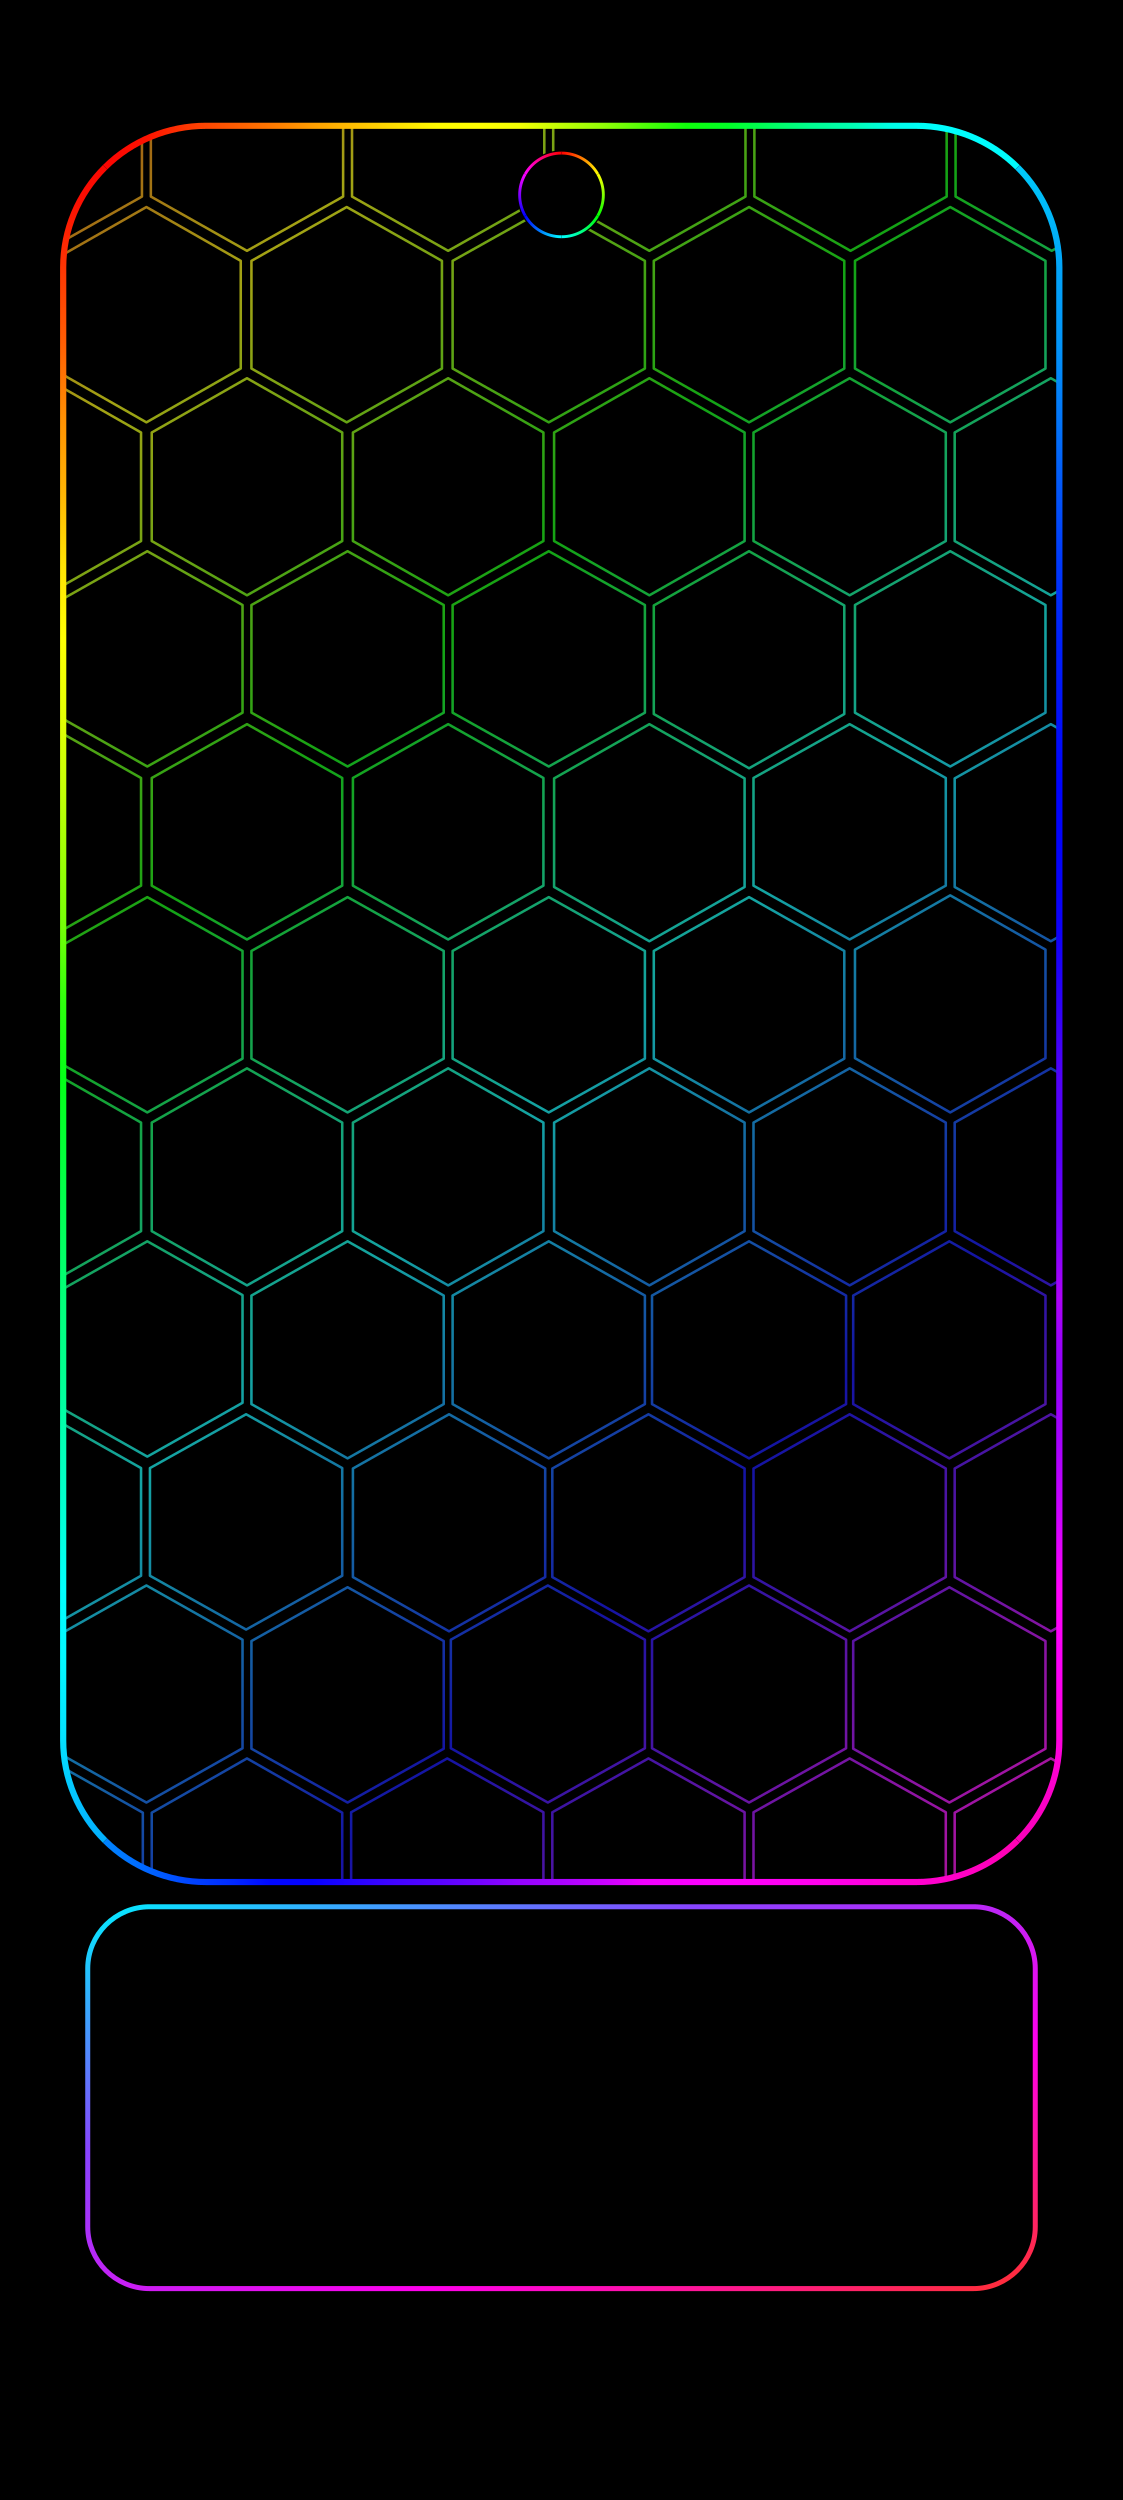
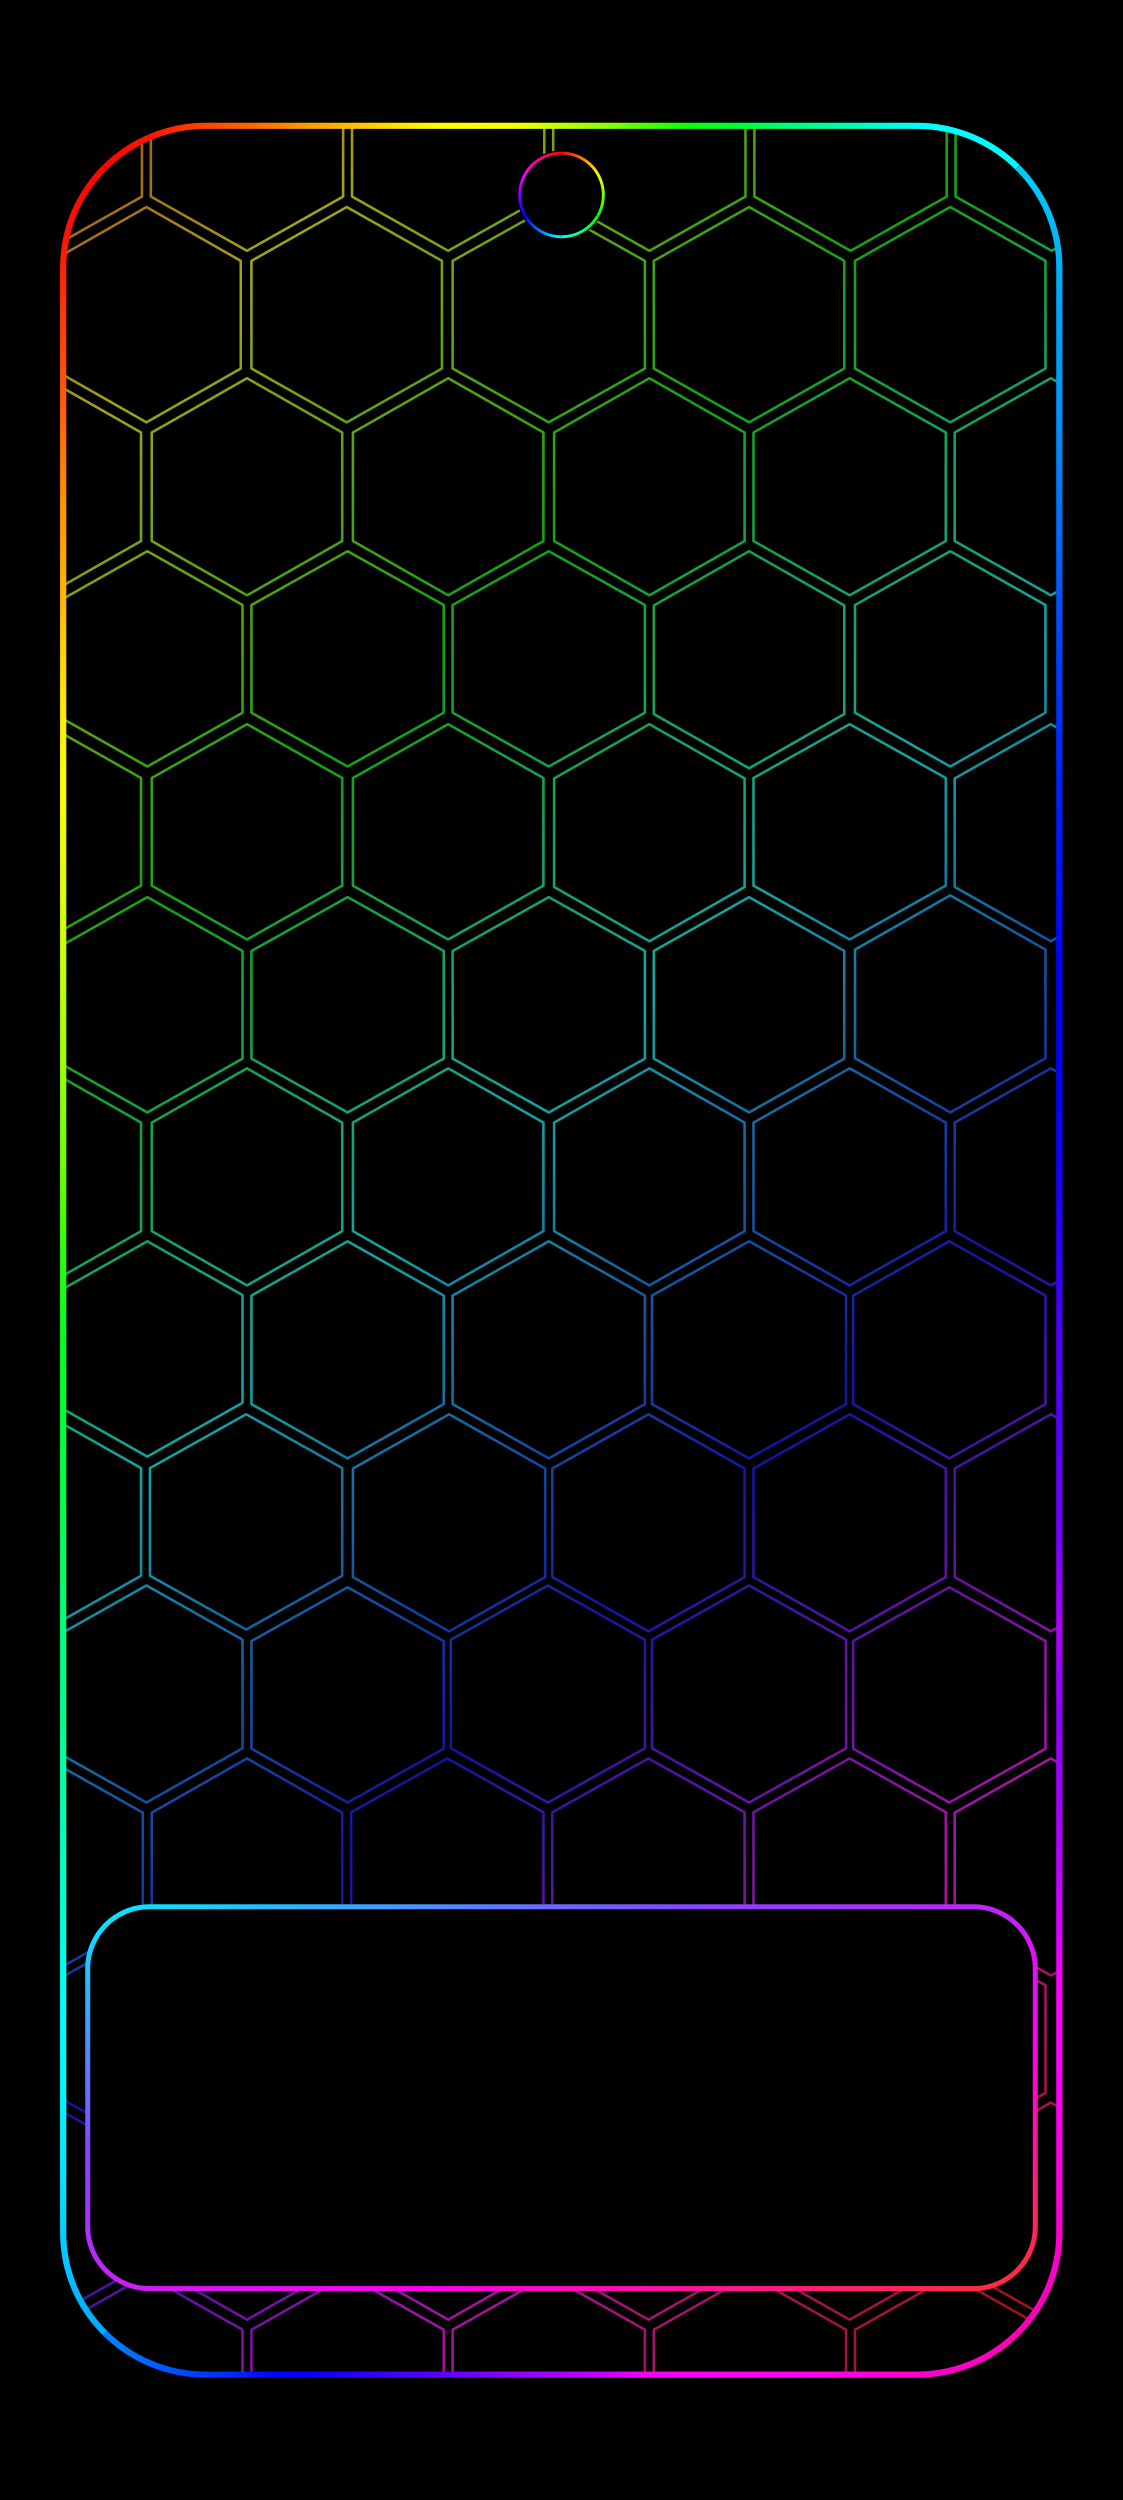
<svg xmlns="http://www.w3.org/2000/svg" width="1344" height="2992" viewBox="0 0 1344 2992" data-frame-layout="continuous-grid">
  <defs>
    <linearGradient id="rainbow" data-palette="subtle" gradientUnits="userSpaceOnUse" x1="0" y1="0" x2="1218.716" y2="1287.402">
      <stop offset="0" stop-color="#a31469" />
      <stop offset="0.076" stop-color="#a31414" />
      <stop offset="0.205" stop-color="#a3a314" />
      <stop offset="0.334" stop-color="#14a314" />
      <stop offset="0.463" stop-color="#14a3a3" />
      <stop offset="0.592" stop-color="#1414a3" />
      <stop offset="0.721" stop-color="#a314a3" />
      <stop offset="0.85" stop-color="#a31414" />
      <stop offset="0.979" stop-color="#a3a314" />
      <stop offset="1" stop-color="#8da314" />
-     </linearGradient>
-     <linearGradient id="camera-0" gradientUnits="userSpaceOnUse" x1="672" y1="183.189" x2="715.374" y2="208.231">
-       <stop stop-color="#ff0000" />
-       <stop offset="1" stop-color="#ffff00" />
-     </linearGradient>
-     <linearGradient id="camera-1" gradientUnits="userSpaceOnUse" x1="715.374" y1="208.231" x2="715.374" y2="258.315">
-       <stop stop-color="#ffff00" />
-       <stop offset="1" stop-color="#00ff00" />
-     </linearGradient>
-     <linearGradient id="camera-2" gradientUnits="userSpaceOnUse" x1="715.374" y1="258.315" x2="672" y2="283.357">
-       <stop stop-color="#00ff00" />
-       <stop offset="1" stop-color="#00ffff" />
-     </linearGradient>
-     <linearGradient id="camera-3" gradientUnits="userSpaceOnUse" x1="672" y1="283.357" x2="628.626" y2="258.315">
-       <stop stop-color="#00ffff" />
-       <stop offset="1" stop-color="#0000ff" />
-     </linearGradient>
-     <linearGradient id="camera-4" gradientUnits="userSpaceOnUse" x1="628.626" y1="258.315" x2="628.626" y2="208.231">
-       <stop stop-color="#0000ff" />
-       <stop offset="1" stop-color="#ff00ff" />
-     </linearGradient>
-     <linearGradient id="camera-5" gradientUnits="userSpaceOnUse" x1="628.626" y1="208.231" x2="672" y2="183.189">
-       <stop stop-color="#ff00ff" />
-       <stop offset="1" stop-color="#ff0000" />
-     </linearGradient>
-     <linearGradient id="home-outline" x1="0%" y1="0%" x2="100%" y2="100%">
-       <stop offset="0" stop-color="#00efff" />
-       <stop offset=".32" stop-color="#8844ff" />
-       <stop offset=".68" stop-color="#ff00ec" />
-       <stop offset="1" stop-color="#ff3030" />
    </linearGradient>
    <linearGradient id="frame-top" gradientUnits="userSpaceOnUse" x1="26.88" y1="26.88" x2="1317.12" y2="26.88">
      <stop offset="0" stop-color="#f90200" />
      <stop offset="0.042" stop-color="#fc0502" />
      <stop offset="0.083" stop-color="#fd1201" />
      <stop offset="0.125" stop-color="#fd3802" />
      <stop offset="0.167" stop-color="#fd5801" />
      <stop offset="0.208" stop-color="#ff7800" />
      <stop offset="0.25" stop-color="#ff9e00" />
      <stop offset="0.292" stop-color="#ffbf01" />
      <stop offset="0.333" stop-color="#fedd01" />
      <stop offset="0.375" stop-color="#fffb00" />
      <stop offset="0.417" stop-color="#ffff02" />
      <stop offset="0.458" stop-color="#f3ff04" />
      <stop offset="0.5" stop-color="#bffe05" />
      <stop offset="0.542" stop-color="#91fe06" />
      <stop offset="0.583" stop-color="#4ffe07" />
      <stop offset="0.625" stop-color="#0fff0a" />
      <stop offset="0.667" stop-color="#01ff26" />
      <stop offset="0.708" stop-color="#00fe5c" />
      <stop offset="0.75" stop-color="#00fd8f" />
      <stop offset="0.792" stop-color="#00feb3" />
      <stop offset="0.833" stop-color="#00fde9" />
      <stop offset="0.875" stop-color="#00fefd" />
      <stop offset="0.917" stop-color="#00fdfd" />
      <stop offset="0.958" stop-color="#00fafd" />
      <stop offset="1" stop-color="#02ccfb" />
    </linearGradient>
-     <linearGradient id="frame-right" gradientUnits="userSpaceOnUse" x1="1317.12" y1="26.88" x2="1317.12" y2="2321.487">
+     <linearGradient id="frame-right" gradientUnits="userSpaceOnUse" x1="1317.12" y1="26.88" x2="1317.12" y2="2965.12">
      <stop offset="0" stop-color="#01dbfb" />
      <stop offset="0.042" stop-color="#00bcf9" />
      <stop offset="0.083" stop-color="#03a3f9" />
      <stop offset="0.125" stop-color="#0394f9" />
      <stop offset="0.167" stop-color="#0376f9" />
      <stop offset="0.208" stop-color="#0356f9" />
      <stop offset="0.25" stop-color="#0038fc" />
      <stop offset="0.292" stop-color="#0021fa" />
      <stop offset="0.333" stop-color="#0212f9" />
      <stop offset="0.375" stop-color="#0003fe" />
      <stop offset="0.417" stop-color="#0403f9" />
      <stop offset="0.458" stop-color="#0e01f9" />
      <stop offset="0.5" stop-color="#2d01f9" />
      <stop offset="0.542" stop-color="#5101f9" />
      <stop offset="0.583" stop-color="#5500fa" />
      <stop offset="0.625" stop-color="#7202fd" />
      <stop offset="0.667" stop-color="#ad02f9" />
      <stop offset="0.708" stop-color="#9101fb" />
      <stop offset="0.75" stop-color="#a601fe" />
      <stop offset="0.792" stop-color="#ce02ff" />
      <stop offset="0.833" stop-color="#fd02f9" />
      <stop offset="0.875" stop-color="#fb00f7" />
      <stop offset="0.917" stop-color="#fc01de" />
      <stop offset="0.958" stop-color="#fa01c4" />
      <stop offset="1" stop-color="#fb00aa" />
    </linearGradient>
-     <linearGradient id="frame-bottom" gradientUnits="userSpaceOnUse" x1="26.88" y1="2321.487" x2="1317.12" y2="2321.487">
+     <linearGradient id="frame-bottom" gradientUnits="userSpaceOnUse" x1="26.88" y1="2965.12" x2="1317.12" y2="2965.12">
      <stop offset="0" stop-color="#04a6ff" />
      <stop offset="0.042" stop-color="#0084ff" />
      <stop offset="0.083" stop-color="#0066ff" />
      <stop offset="0.125" stop-color="#0045ff" />
      <stop offset="0.167" stop-color="#002bff" />
      <stop offset="0.208" stop-color="#0007ff" />
      <stop offset="0.25" stop-color="#0601ff" />
      <stop offset="0.292" stop-color="#2503ff" />
      <stop offset="0.333" stop-color="#4103ff" />
      <stop offset="0.375" stop-color="#5603ff" />
      <stop offset="0.417" stop-color="#7203ff" />
      <stop offset="0.458" stop-color="#9403ff" />
      <stop offset="0.5" stop-color="#a903ff" />
      <stop offset="0.542" stop-color="#c802ff" />
      <stop offset="0.583" stop-color="#f101fd" />
      <stop offset="0.625" stop-color="#f800fd" />
      <stop offset="0.667" stop-color="#fe01fc" />
      <stop offset="0.708" stop-color="#fe01f6" />
      <stop offset="0.75" stop-color="#ff01ef" />
      <stop offset="0.792" stop-color="#fe00e4" />
      <stop offset="0.833" stop-color="#ff01d3" />
      <stop offset="0.875" stop-color="#ff01cc" />
      <stop offset="0.917" stop-color="#ff01c0" />
      <stop offset="0.958" stop-color="#ff01b3" />
      <stop offset="1" stop-color="#fd01a9" />
    </linearGradient>
-     <linearGradient id="frame-left" gradientUnits="userSpaceOnUse" x1="26.88" y1="26.88" x2="26.88" y2="2321.487">
+     <linearGradient id="frame-left" gradientUnits="userSpaceOnUse" x1="26.88" y1="26.88" x2="26.88" y2="2965.12">
      <stop offset="0" stop-color="#f90201" />
      <stop offset="0.042" stop-color="#fc0e02" />
      <stop offset="0.083" stop-color="#fe3803" />
      <stop offset="0.125" stop-color="#ff5f03" />
      <stop offset="0.167" stop-color="#ff9103" />
      <stop offset="0.208" stop-color="#ffb404" />
      <stop offset="0.25" stop-color="#ffe304" />
      <stop offset="0.292" stop-color="#ffff04" />
      <stop offset="0.333" stop-color="#e5ff04" />
      <stop offset="0.375" stop-color="#c7ff06" />
      <stop offset="0.417" stop-color="#9cff05" />
      <stop offset="0.458" stop-color="#72ff07" />
      <stop offset="0.5" stop-color="#2dff0d" />
      <stop offset="0.542" stop-color="#04ff17" />
      <stop offset="0.583" stop-color="#03ff38" />
      <stop offset="0.625" stop-color="#02ff58" />
      <stop offset="0.667" stop-color="#02ff79" />
      <stop offset="0.708" stop-color="#01ff8f" />
      <stop offset="0.75" stop-color="#02ffb5" />
      <stop offset="0.792" stop-color="#02ffd5" />
      <stop offset="0.833" stop-color="#01fffe" />
      <stop offset="0.875" stop-color="#03f7ff" />
      <stop offset="0.917" stop-color="#04e2ff" />
      <stop offset="0.958" stop-color="#04beff" />
      <stop offset="1" stop-color="#019dfa" />
    </linearGradient>
+     <linearGradient id="camera-0" gradientUnits="userSpaceOnUse" x1="672" y1="183.189" x2="715.374" y2="208.231">
+       <stop stop-color="#ff0000" />
+       <stop offset="1" stop-color="#ffff00" />
+     </linearGradient>
+     <linearGradient id="camera-1" gradientUnits="userSpaceOnUse" x1="715.374" y1="208.231" x2="715.374" y2="258.315">
+       <stop stop-color="#ffff00" />
+       <stop offset="1" stop-color="#00ff00" />
+     </linearGradient>
+     <linearGradient id="camera-2" gradientUnits="userSpaceOnUse" x1="715.374" y1="258.315" x2="672" y2="283.357">
+       <stop stop-color="#00ff00" />
+       <stop offset="1" stop-color="#00ffff" />
+     </linearGradient>
+     <linearGradient id="camera-3" gradientUnits="userSpaceOnUse" x1="672" y1="283.357" x2="628.626" y2="258.315">
+       <stop stop-color="#00ffff" />
+       <stop offset="1" stop-color="#0000ff" />
+     </linearGradient>
+     <linearGradient id="camera-4" gradientUnits="userSpaceOnUse" x1="628.626" y1="258.315" x2="628.626" y2="208.231">
+       <stop stop-color="#0000ff" />
+       <stop offset="1" stop-color="#ff00ff" />
+     </linearGradient>
+     <linearGradient id="camera-5" gradientUnits="userSpaceOnUse" x1="628.626" y1="208.231" x2="672" y2="183.189">
+       <stop stop-color="#ff00ff" />
+       <stop offset="1" stop-color="#ff0000" />
+     </linearGradient>
    <clipPath id="rgb-frame-clip">
-       <rect x="26.88" y="26.88" width="1290.24" height="2294.607" rx="185" />
+       <rect x="26.88" y="26.88" width="1290.24" height="2938.24" rx="185" />
    </clipPath>
+     <linearGradient id="home-outline" x1="0%" y1="0%" x2="100%" y2="100%">
+       <stop offset="0" stop-color="#00efff" />
+       <stop offset=".32" stop-color="#8844ff" />
+       <stop offset=".68" stop-color="#ff00ec" />
+       <stop offset="1" stop-color="#ff3030" />
+     </linearGradient>
  </defs>
  <rect width="1344" height="2992" fill="#000" />
-   <g>
-     <g id="android-wallpaper-inset" transform="translate(50.788 125.928) scale(0.924 0.916)">
-       <g clip-path="url(#rgb-frame-clip)">
-         <g transform="translate(50 50) scale(2.306 2.306) translate(-357.295 -0)">
-           <path d="M337.5,-62.183L391.5,-31.433L391.5,30.067L337.5,60.817L283.5,30.067L283.5,-31.433ZM450.5,-62.183L504.5,-31.433L504.5,30.067L450.5,60.817L396.5,30.067L396.5,-31.433ZM563.5,-62.183L617.5,-31.433L617.5,30.067L563.5,60.817L509.5,30.067L509.5,-31.433ZM676.5,-62.183L730.5,-31.433L730.5,30.067L676.5,60.817L622.5,30.067L622.5,-31.433ZM789.5,-62.183L843.5,-31.433L843.5,30.067L789.5,60.817L735.5,30.067L735.5,-31.433ZM902.5,-62.183L956.5,-31.433L956.5,30.067L902.5,60.817L848.5,30.067L848.5,-31.433ZM394,36L447,66.5L447,127.5L394,158L341,127.5L341,66.5ZM506.5,36L560,66.5L560,127.5L506.5,158L453,127.5L453,66.5ZM620,36L674,66.5L674,127.5L620,158L566,127.5L566,66.5ZM732.5,36L786,66.5L786,127.5L732.5,158L679,127.5L679,66.5ZM845.5,36L899,66.5L899,127.5L845.5,158L792,127.5L792,66.5ZM337.5,133L391,163.75L391,225.25L337.5,256L284,225.25L284,163.75ZM450.5,133L504,163.75L504,225.25L450.5,256L397,225.25L397,163.75ZM563.5,133L617,163.75L617,225.25L563.5,256L510,225.25L510,163.75ZM676.5,133L730,163.75L730,225.25L676.5,256L623,225.25L623,163.75ZM789,133L843,163.75L843,225.25L789,256L735,225.25L735,163.75ZM902,133L956,163.75L956,225.25L902,256L848,225.25L848,163.75ZM394.5,231L448,261.5L448,322.5L394.5,353L341,322.5L341,261.5ZM507,231L561,261.5L561,322.5L507,353L453,322.5L453,261.5ZM620,231L674,261.5L674,322.5L620,353L566,322.5L566,261.5ZM732.5,231L786,261.75L786,323.25L732.5,354L679,323.25L679,261.75ZM845.5,231L899,261.5L899,322.5L845.5,353L792,322.5L792,261.5ZM337.5,329L391,359.5L391,420.5L337.5,451L284,420.5L284,359.5ZM450.5,329L504,359.5L504,420.5L450.5,451L397,420.5L397,359.5ZM563.5,329L617,359.5L617,420.5L563.5,451L510,420.5L510,359.5ZM676.5,329L730,359.75L730,421.25L676.5,452L623,421.25L623,359.75ZM789,329L843,359.5L843,420.5L789,451L735,420.5L735,359.5ZM902,329L956,359.75L956,421.25L902,452L848,421.25L848,359.75ZM394.5,427L448,457.5L448,518.5L394.5,549L341,518.5L341,457.5ZM507,427L561,457.5L561,518.5L507,549L453,518.5L453,457.5ZM620,427L674,457.5L674,518.5L620,549L566,518.5L566,457.5ZM732.5,427L786,457.5L786,518.5L732.5,549L679,518.5L679,457.5ZM845.5,426L899,456.75L899,518.25L845.5,549L792,518.25L792,456.75ZM337.5,524L391,554.75L391,616.25L337.5,647L284,616.25L284,554.75ZM450.5,524L504,554.75L504,616.25L450.5,647L397,616.25L397,554.75ZM563.5,524L617,554.75L617,616.25L563.5,647L510,616.25L510,554.75ZM676.5,524L730,554.75L730,616.25L676.5,647L623,616.25L623,554.75ZM789,524L843,554.75L843,616.25L789,647L735,616.25L735,554.75ZM902,524L956,554.75L956,616.25L902,647L848,616.25L848,554.75ZM394.5,622L448,652.5L448,713.5L394.5,744L341,713.5L341,652.5ZM507,622L561,652.75L561,714.25L507,745L453,714.25L453,652.75ZM620,622L674,652.75L674,714.25L620,745L566,714.25L566,652.75ZM732.5,622L787,652.75L787,714.25L732.5,745L678,714.25L678,652.75ZM845,622L899,652.75L899,714.25L845,745L791,714.25L791,652.75ZM337.5,720L391,750.5L391,811.5L337.5,842L284,811.5L284,750.5ZM450,720L504,750.5L504,811.5L450,842L396,811.5L396,750.5ZM564,720L618,750.75L618,812.25L564,843L510,812.25L510,750.75ZM676,720L730,750.75L730,812.25L676,843L622,812.25L622,750.75ZM789,720L843,750.75L843,812.25L789,843L735,812.25L735,750.75ZM902,720L956,750.75L956,812.25L902,843L848,812.25L848,750.75ZM394,817L448,847.75L448,909.25L394,940L340,909.25L340,847.75ZM507,818L561,848.5L561,909.5L507,940L453,909.5L453,848.5ZM619.5,817L674,847.75L674,909.25L619.5,940L565,909.25L565,847.75ZM732.5,817L787,847.75L787,909.25L732.5,940L678,909.25L678,847.75ZM845,818L899,848.5L899,909.5L845,940L791,909.5L791,848.5ZM338,915L392,945.75L392,1007.25L338,1038L284,1007.25L284,945.75ZM450.5,915L504,945.75L504,1007.25L450.5,1038L397,1007.25L397,945.75ZM563,915L617,945.5L617,1006.5L563,1037L509,1006.5L509,945.5ZM676,915L730,945.5L730,1006.5L676,1037L622,1006.5L622,945.5ZM789,915L843,945.5L843,1006.5L789,1037L735,1006.5L735,945.5ZM902,915L956,945.75L956,1007.25L902,1038L848,1007.25L848,945.75ZM394,1012L448,1042.75L448,1104.25L394,1135L340,1104.25L340,1042.75ZM507,1013L561,1043.5L561,1104.5L507,1135L453,1104.5L453,1043.5ZM620,1013L674,1043.5L674,1104.5L620,1135L566,1104.5L566,1043.5ZM733,1013L787,1043.5L787,1104.5L733,1135L679,1104.5L679,1043.5ZM845,1013L899,1043.5L899,1104.5L845,1135L791,1104.5L791,1043.5ZM338,1110L392,1140.75L392,1202.25L338,1233L284,1202.25L284,1140.75ZM450.5,1110L504,1140.75L504,1202.25L450.5,1233L397,1202.25L397,1140.75ZM563.5,1110L617,1140.75L617,1202.25L563.5,1233L510,1202.25L510,1140.75ZM676,1110L730,1140.75L730,1202.25L676,1233L622,1202.25L622,1140.75ZM789,1110L843,1140.75L843,1202.25L789,1233L735,1202.25L735,1140.75ZM902,1110L956,1140.75L956,1202.25L902,1233L848,1202.25L848,1140.75ZM394,1207.954L448,1238.704L448,1300.204L394,1330.954L340,1300.204L340,1238.704ZM507,1207.954L561,1238.704L561,1300.204L507,1330.954L453,1300.204L453,1238.704ZM620,1207.954L674,1238.704L674,1300.204L620,1330.954L566,1300.204L566,1238.704ZM733,1207.954L787,1238.704L787,1300.204L733,1330.954L679,1300.204L679,1238.704ZM846,1207.954L900,1238.704L900,1300.204L846,1330.954L792,1300.204L792,1238.704Z" fill="none" stroke="url(#rainbow)" stroke-width="1.44" stroke-linejoin="round" />
-         </g>
+   <g id="android-wallpaper-inset" transform="translate(50.788 125.928) scale(0.924 0.916)">
+     <g clip-path="url(#rgb-frame-clip)">
+       <g transform="translate(50 50) scale(2.306 2.306) translate(-357.295 -0)">
+         <path d="M337.5,-62.183L391.5,-31.433L391.5,30.067L337.5,60.817L283.5,30.067L283.5,-31.433ZM450.5,-62.183L504.5,-31.433L504.5,30.067L450.5,60.817L396.5,30.067L396.5,-31.433ZM563.5,-62.183L617.5,-31.433L617.5,30.067L563.5,60.817L509.5,30.067L509.5,-31.433ZM676.5,-62.183L730.5,-31.433L730.5,30.067L676.5,60.817L622.5,30.067L622.5,-31.433ZM789.5,-62.183L843.5,-31.433L843.5,30.067L789.5,60.817L735.5,30.067L735.5,-31.433ZM902.5,-62.183L956.5,-31.433L956.5,30.067L902.5,60.817L848.5,30.067L848.5,-31.433ZM394,36L447,66.5L447,127.5L394,158L341,127.5L341,66.5ZM506.5,36L560,66.5L560,127.5L506.5,158L453,127.5L453,66.5ZM620,36L674,66.5L674,127.5L620,158L566,127.5L566,66.5ZM732.5,36L786,66.5L786,127.5L732.5,158L679,127.5L679,66.5ZM845.5,36L899,66.5L899,127.5L845.5,158L792,127.5L792,66.5ZM337.5,133L391,163.75L391,225.25L337.5,256L284,225.25L284,163.75ZM450.5,133L504,163.75L504,225.25L450.5,256L397,225.25L397,163.75ZM563.5,133L617,163.75L617,225.25L563.5,256L510,225.25L510,163.75ZM676.5,133L730,163.75L730,225.25L676.5,256L623,225.25L623,163.75ZM789,133L843,163.75L843,225.25L789,256L735,225.25L735,163.75ZM902,133L956,163.75L956,225.25L902,256L848,225.25L848,163.75ZM394.5,231L448,261.5L448,322.5L394.5,353L341,322.5L341,261.5ZM507,231L561,261.5L561,322.5L507,353L453,322.5L453,261.5ZM620,231L674,261.5L674,322.5L620,353L566,322.5L566,261.5ZM732.5,231L786,261.75L786,323.25L732.5,354L679,323.25L679,261.75ZM845.5,231L899,261.5L899,322.5L845.5,353L792,322.5L792,261.5ZM337.5,329L391,359.5L391,420.5L337.5,451L284,420.5L284,359.5ZM450.5,329L504,359.5L504,420.5L450.5,451L397,420.5L397,359.5ZM563.5,329L617,359.5L617,420.5L563.5,451L510,420.5L510,359.5ZM676.5,329L730,359.75L730,421.25L676.5,452L623,421.25L623,359.75ZM789,329L843,359.5L843,420.5L789,451L735,420.5L735,359.5ZM902,329L956,359.75L956,421.25L902,452L848,421.25L848,359.75ZM394.5,427L448,457.5L448,518.5L394.5,549L341,518.5L341,457.5ZM507,427L561,457.5L561,518.5L507,549L453,518.5L453,457.5ZM620,427L674,457.5L674,518.5L620,549L566,518.5L566,457.5ZM732.5,427L786,457.5L786,518.5L732.5,549L679,518.5L679,457.5ZM845.5,426L899,456.75L899,518.25L845.5,549L792,518.25L792,456.75ZM337.5,524L391,554.75L391,616.25L337.5,647L284,616.25L284,554.75ZM450.5,524L504,554.75L504,616.25L450.5,647L397,616.25L397,554.75ZM563.5,524L617,554.75L617,616.25L563.5,647L510,616.25L510,554.75ZM676.5,524L730,554.75L730,616.25L676.5,647L623,616.25L623,554.75ZM789,524L843,554.75L843,616.25L789,647L735,616.25L735,554.75ZM902,524L956,554.75L956,616.25L902,647L848,616.25L848,554.75ZM394.5,622L448,652.5L448,713.5L394.5,744L341,713.5L341,652.5ZM507,622L561,652.75L561,714.25L507,745L453,714.25L453,652.75ZM620,622L674,652.75L674,714.25L620,745L566,714.25L566,652.75ZM732.5,622L787,652.75L787,714.25L732.5,745L678,714.25L678,652.75ZM845,622L899,652.75L899,714.25L845,745L791,714.25L791,652.75ZM337.5,720L391,750.5L391,811.5L337.5,842L284,811.5L284,750.5ZM450,720L504,750.5L504,811.5L450,842L396,811.5L396,750.5ZM564,720L618,750.75L618,812.25L564,843L510,812.25L510,750.75ZM676,720L730,750.75L730,812.25L676,843L622,812.25L622,750.75ZM789,720L843,750.75L843,812.25L789,843L735,812.25L735,750.75ZM902,720L956,750.75L956,812.25L902,843L848,812.25L848,750.75ZM394,817L448,847.75L448,909.25L394,940L340,909.25L340,847.75ZM507,818L561,848.5L561,909.5L507,940L453,909.5L453,848.5ZM619.5,817L674,847.75L674,909.25L619.5,940L565,909.25L565,847.75ZM732.5,817L787,847.75L787,909.25L732.5,940L678,909.25L678,847.75ZM845,818L899,848.5L899,909.5L845,940L791,909.5L791,848.5ZM338,915L392,945.75L392,1007.25L338,1038L284,1007.25L284,945.75ZM450.5,915L504,945.75L504,1007.25L450.5,1038L397,1007.25L397,945.75ZM563,915L617,945.5L617,1006.5L563,1037L509,1006.5L509,945.5ZM676,915L730,945.5L730,1006.5L676,1037L622,1006.5L622,945.5ZM789,915L843,945.5L843,1006.5L789,1037L735,1006.5L735,945.5ZM902,915L956,945.75L956,1007.25L902,1038L848,1007.25L848,945.75ZM394,1012L448,1042.75L448,1104.25L394,1135L340,1104.25L340,1042.75ZM507,1013L561,1043.5L561,1104.5L507,1135L453,1104.5L453,1043.5ZM620,1013L674,1043.5L674,1104.5L620,1135L566,1104.5L566,1043.5ZM733,1013L787,1043.5L787,1104.5L733,1135L679,1104.5L679,1043.5ZM845,1013L899,1043.5L899,1104.5L845,1135L791,1104.5L791,1043.5ZM338,1110L392,1140.75L392,1202.25L338,1233L284,1202.25L284,1140.75ZM450.5,1110L504,1140.75L504,1202.25L450.5,1233L397,1202.25L397,1140.75ZM563.5,1110L617,1140.75L617,1202.25L563.5,1233L510,1202.25L510,1140.75ZM676,1110L730,1140.75L730,1202.25L676,1233L622,1202.25L622,1140.75ZM789,1110L843,1140.75L843,1202.25L789,1233L735,1202.25L735,1140.75ZM902,1110L956,1140.75L956,1202.25L902,1233L848,1202.25L848,1140.75ZM394,1207.954L448,1238.704L448,1300.204L394,1330.954L340,1300.204L340,1238.704ZM507,1207.954L561,1238.704L561,1300.204L507,1330.954L453,1300.204L453,1238.704ZM620,1207.954L674,1238.704L674,1300.204L620,1330.954L566,1300.204L566,1238.704ZM733,1207.954L787,1238.704L787,1300.204L733,1330.954L679,1300.204L679,1238.704ZM846,1207.954L900,1238.704L900,1300.204L846,1330.954L792,1300.204L792,1238.704Z" fill="none" stroke="url(#rainbow)" stroke-width="1.44" stroke-linejoin="round" />
      </g>
-       <path d="M81.065,81.065A185,185 0 0 1 211.88,26.88L1132.12,26.88A185,185 0 0 1 1262.935,81.065" fill="none" stroke="url(#frame-top)" stroke-width="8.064" stroke-linecap="butt" />
-       <path d="M1262.935,81.065A185,185 0 0 1 1317.12,211.88L1317.12,2136.487A185,185 0 0 1 1262.935,2267.301" fill="none" stroke="url(#frame-right)" stroke-width="8.064" stroke-linecap="butt" />
-       <path d="M1262.935,2267.301A185,185 0 0 1 1132.12,2321.487L211.88,2321.487A185,185 0 0 1 81.065,2267.301" fill="none" stroke="url(#frame-bottom)" stroke-width="8.064" stroke-linecap="butt" />
-       <path d="M81.065,2267.301A185,185 0 0 1 26.88,2136.487L26.88,211.88A185,185 0 0 1 81.065,81.065" fill="none" stroke="url(#frame-left)" stroke-width="8.064" stroke-linecap="butt" />
    </g>
+     <path d="M81.065,81.065A185,185 0 0 1 211.88,26.88L1132.12,26.88A185,185 0 0 1 1262.935,81.065" fill="none" stroke="url(#frame-top)" stroke-width="8.064" stroke-linecap="butt" />
+     <path d="M1262.935,81.065A185,185 0 0 1 1317.12,211.88L1317.12,2780.12A185,185 0 0 1 1262.935,2910.935" fill="none" stroke="url(#frame-right)" stroke-width="8.064" stroke-linecap="butt" />
+     <path d="M1262.935,2910.935A185,185 0 0 1 1132.12,2965.12L211.88,2965.12A185,185 0 0 1 81.065,2910.935" fill="none" stroke="url(#frame-bottom)" stroke-width="8.064" stroke-linecap="butt" />
+     <path d="M81.065,2910.935A185,185 0 0 1 26.88,2780.12L26.88,211.88A185,185 0 0 1 81.065,81.065" fill="none" stroke="url(#frame-left)" stroke-width="8.064" stroke-linecap="butt" />
  </g>
  <circle cx="672" cy="233.273" r="53.318" fill="#000" />
  <path d="M672,183.189A50.084,50.084 0 0 1 715.374,208.231" fill="none" stroke="url(#camera-0)" stroke-width="3.468" />
  <path d="M715.374,208.231A50.084,50.084 0 0 1 715.374,258.315" fill="none" stroke="url(#camera-1)" stroke-width="3.468" />
  <path d="M715.374,258.315A50.084,50.084 0 0 1 672,283.357" fill="none" stroke="url(#camera-2)" stroke-width="3.468" />
  <path d="M672,283.357A50.084,50.084 0 0 1 628.626,258.315" fill="none" stroke="url(#camera-3)" stroke-width="3.468" />
  <path d="M628.626,258.315A50.084,50.084 0 0 1 628.626,208.231" fill="none" stroke="url(#camera-4)" stroke-width="3.468" />
  <path d="M628.626,208.231A50.084,50.084 0 0 1 672,183.189" fill="none" stroke="url(#camera-5)" stroke-width="3.468" />
  <rect id="pixel-launcher-panel" x="105" y="2282" width="1134" height="457" rx="74" fill="#000" stroke="url(#home-outline)" stroke-width="6" />
</svg>
